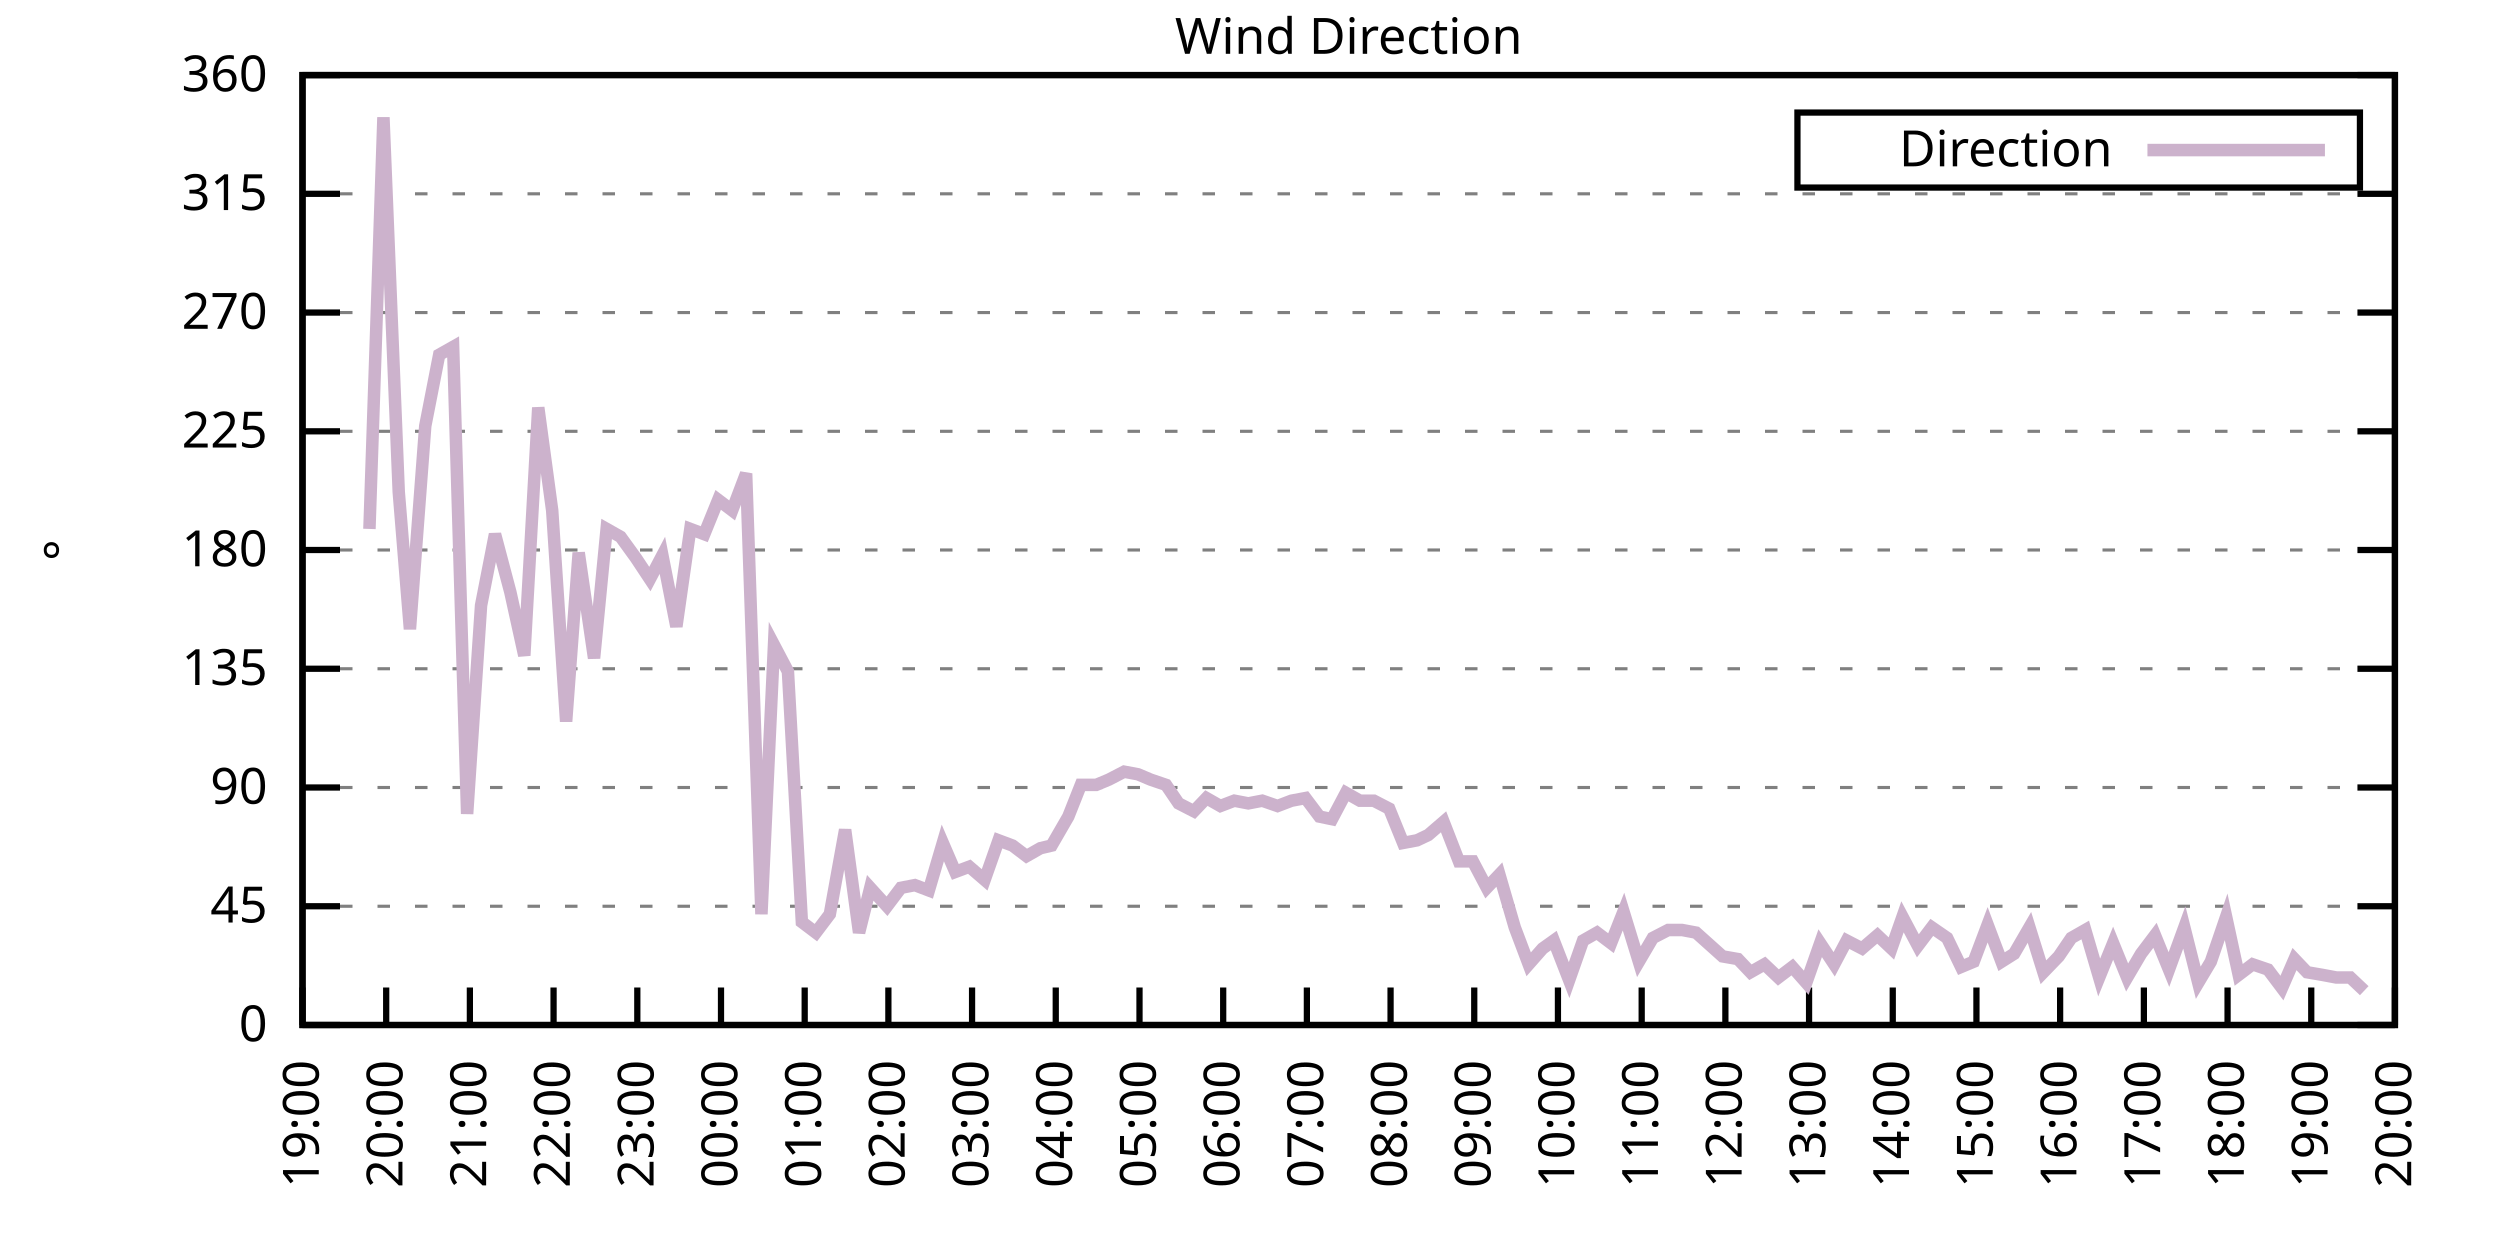
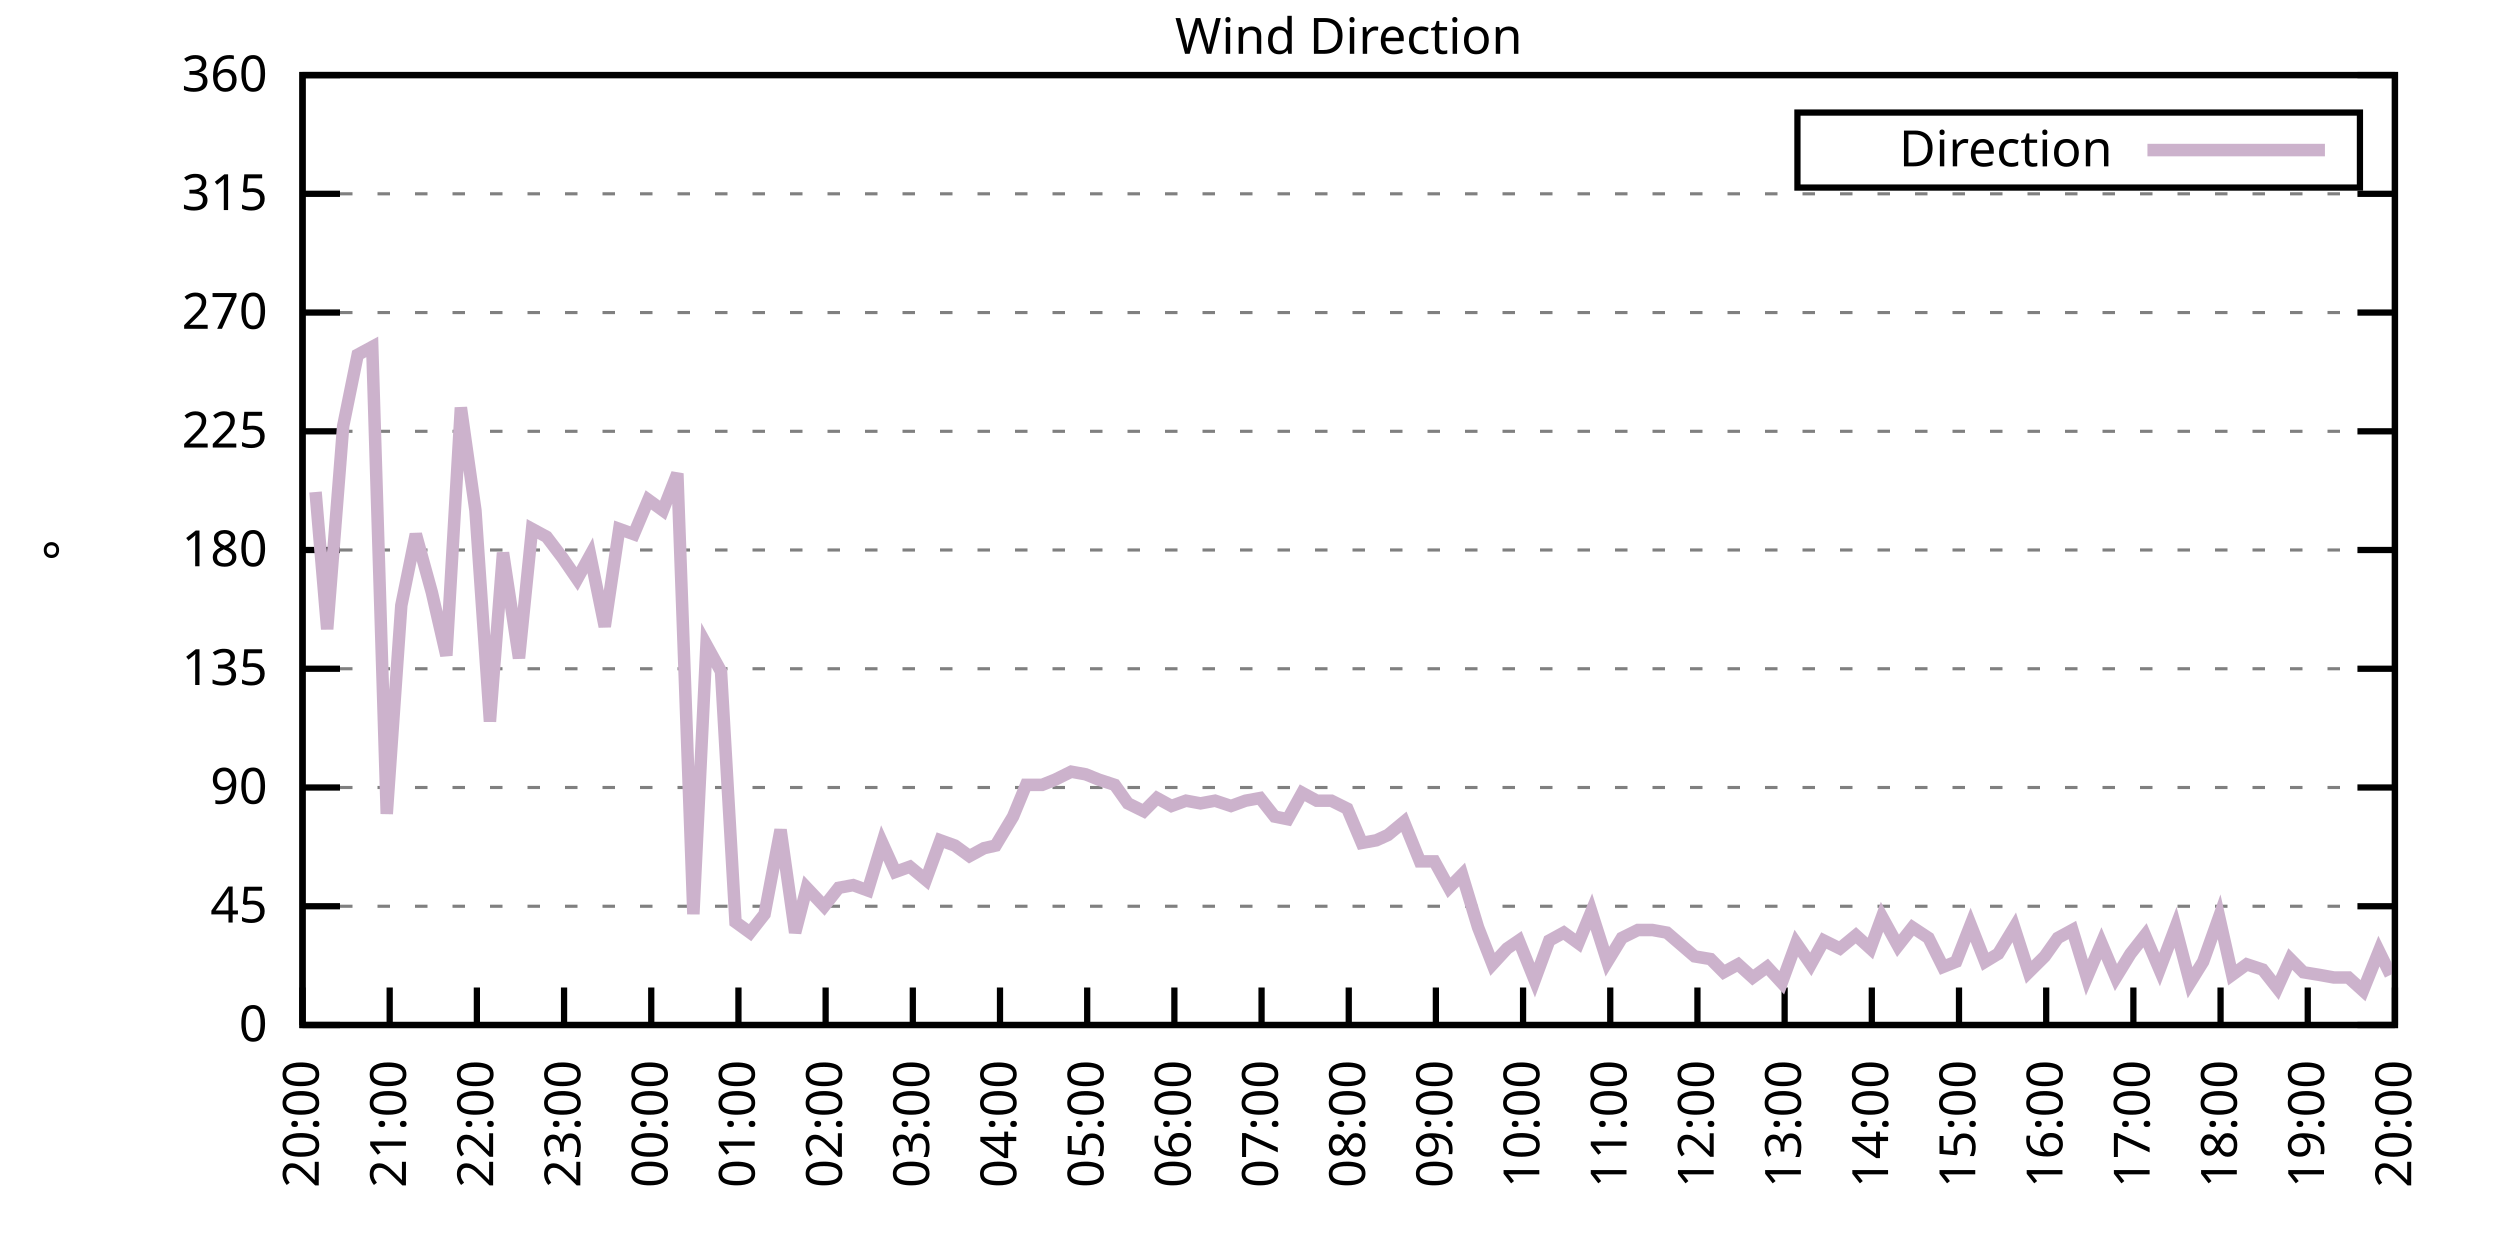
<svg xmlns="http://www.w3.org/2000/svg" xmlns:xlink="http://www.w3.org/1999/xlink" width="400" height="200" viewBox="0 0 400 200">
  <g id="gnuplot_canvas">
    <rect x="0" y="0" width="400" height="200" fill="none" />
    <defs>
      <circle id="gpDot" r="0.5" stroke-width="0.5" stroke="currentColor" />
      <path id="gpPt0" stroke-width="0.333" stroke="currentColor" d="M-1,0 h2 M0,-1 v2" />
      <path id="gpPt1" stroke-width="0.333" stroke="currentColor" d="M-1,-1 L1,1 M1,-1 L-1,1" />
      <path id="gpPt2" stroke-width="0.333" stroke="currentColor" d="M-1,0 L1,0 M0,-1 L0,1 M-1,-1 L1,1 M-1,1 L1,-1" />
      <rect id="gpPt3" stroke-width="0.333" stroke="currentColor" x="-1" y="-1" width="2" height="2" />
      <rect id="gpPt4" stroke-width="0.333" stroke="currentColor" fill="currentColor" x="-1" y="-1" width="2" height="2" />
      <circle id="gpPt5" stroke-width="0.333" stroke="currentColor" cx="0" cy="0" r="1" />
      <use xlink:href="#gpPt5" id="gpPt6" fill="currentColor" stroke="none" />
      <path id="gpPt7" stroke-width="0.333" stroke="currentColor" d="M0,-1.33 L-1.33,0.67 L1.33,0.67 z" />
      <use xlink:href="#gpPt7" id="gpPt8" fill="currentColor" stroke="none" />
      <use xlink:href="#gpPt7" id="gpPt9" stroke="currentColor" transform="rotate(180)" />
      <use xlink:href="#gpPt9" id="gpPt10" fill="currentColor" stroke="none" />
      <use xlink:href="#gpPt3" id="gpPt11" stroke="currentColor" transform="rotate(45)" />
      <use xlink:href="#gpPt11" id="gpPt12" fill="currentColor" stroke="none" />
      <path id="gpPt13" stroke-width="0.333" stroke="currentColor" d="M0,1.330 L1.265,0.411 L0.782,-1.067 L-0.782,-1.076 L-1.265,0.411 z" />
      <use xlink:href="#gpPt13" id="gpPt14" fill="currentColor" stroke="none" />
      <filter id="textbox" filterUnits="objectBoundingBox" x="0" y="0" height="1" width="1">
        <feFlood flood-color="white" flood-opacity="1" result="bgnd" />
        <feComposite in="SourceGraphic" in2="bgnd" operator="atop" />
      </filter>
      <filter id="greybox" filterUnits="objectBoundingBox" x="0" y="0" height="1" width="1">
        <feFlood flood-color="lightgrey" flood-opacity="1" result="grey" />
        <feComposite in="SourceGraphic" in2="grey" operator="atop" />
      </filter>
    </defs>
    <g fill="none" color="white" stroke="currentColor" stroke-width="1.00" stroke-linecap="butt" stroke-linejoin="miter">
</g>
    <g fill="none" color="black" stroke="currentColor" stroke-width="1.00" stroke-linecap="butt" stroke-linejoin="miter">
      <g stroke="none" shape-rendering="crispEdges">
        <polygon fill="rgb(255, 255, 255)" points="48.40,164.00 383.18,164.00 383.18,12.02 48.40,12.02 " />
      </g>
    </g>
    <g fill="none" color="black" stroke="currentColor" stroke-width="1.00" stroke-linecap="butt" stroke-linejoin="miter">
</g>
    <g fill="none" color="black" stroke="black" stroke-width="0.50" stroke-linecap="butt" stroke-linejoin="miter">
</g>
    <g fill="none" color="gray" stroke="currentColor" stroke-width="0.50" stroke-linecap="butt" stroke-linejoin="miter">
      <path stroke="gray" stroke-dasharray="2,4" class="gridline" d="M48.40,164.00 L383.19,164.00  " />
    </g>
    <g fill="none" color="gray" stroke="gray" stroke-width="1.00" stroke-linecap="butt" stroke-linejoin="miter">
</g>
    <g fill="none" color="black" stroke="currentColor" stroke-width="1.00" stroke-linecap="butt" stroke-linejoin="miter">
      <path stroke="black" d="M48.40,164.00 L54.40,164.00 M383.19,164.00 L377.19,164.00  " />
      <g transform="translate(42.80,166.60)" stroke="none" fill="black" font-family="Sans" font-size="8.00" text-anchor="end">
        <text>
          <tspan font-family="Sans"> 0</tspan>
        </text>
      </g>
    </g>
    <g fill="none" color="black" stroke="currentColor" stroke-width="1.00" stroke-linecap="butt" stroke-linejoin="miter">
</g>
    <g fill="none" color="black" stroke="black" stroke-width="0.50" stroke-linecap="butt" stroke-linejoin="miter">
</g>
    <g fill="none" color="gray" stroke="currentColor" stroke-width="0.50" stroke-linecap="butt" stroke-linejoin="miter">
      <path stroke="gray" stroke-dasharray="2,4" class="gridline" d="M48.40,145.00 L383.19,145.00  " />
    </g>
    <g fill="none" color="gray" stroke="gray" stroke-width="1.00" stroke-linecap="butt" stroke-linejoin="miter">
</g>
    <g fill="none" color="black" stroke="currentColor" stroke-width="1.00" stroke-linecap="butt" stroke-linejoin="miter">
      <path stroke="black" d="M48.40,145.00 L54.40,145.00 M383.19,145.00 L377.19,145.00  " />
      <g transform="translate(42.80,147.60)" stroke="none" fill="black" font-family="Sans" font-size="8.00" text-anchor="end">
        <text>
          <tspan font-family="Sans"> 45</tspan>
        </text>
      </g>
    </g>
    <g fill="none" color="black" stroke="currentColor" stroke-width="1.00" stroke-linecap="butt" stroke-linejoin="miter">
</g>
    <g fill="none" color="black" stroke="black" stroke-width="0.50" stroke-linecap="butt" stroke-linejoin="miter">
</g>
    <g fill="none" color="gray" stroke="currentColor" stroke-width="0.50" stroke-linecap="butt" stroke-linejoin="miter">
      <path stroke="gray" stroke-dasharray="2,4" class="gridline" d="M48.40,126.00 L383.19,126.00  " />
    </g>
    <g fill="none" color="gray" stroke="gray" stroke-width="1.00" stroke-linecap="butt" stroke-linejoin="miter">
</g>
    <g fill="none" color="black" stroke="currentColor" stroke-width="1.00" stroke-linecap="butt" stroke-linejoin="miter">
      <path stroke="black" d="M48.40,126.00 L54.40,126.00 M383.19,126.00 L377.19,126.00  " />
      <g transform="translate(42.80,128.60)" stroke="none" fill="black" font-family="Sans" font-size="8.00" text-anchor="end">
        <text>
          <tspan font-family="Sans"> 90</tspan>
        </text>
      </g>
    </g>
    <g fill="none" color="black" stroke="currentColor" stroke-width="1.00" stroke-linecap="butt" stroke-linejoin="miter">
</g>
    <g fill="none" color="black" stroke="black" stroke-width="0.50" stroke-linecap="butt" stroke-linejoin="miter">
</g>
    <g fill="none" color="gray" stroke="currentColor" stroke-width="0.50" stroke-linecap="butt" stroke-linejoin="miter">
      <path stroke="gray" stroke-dasharray="2,4" class="gridline" d="M48.40,107.00 L383.19,107.00  " />
    </g>
    <g fill="none" color="gray" stroke="gray" stroke-width="1.00" stroke-linecap="butt" stroke-linejoin="miter">
</g>
    <g fill="none" color="black" stroke="currentColor" stroke-width="1.00" stroke-linecap="butt" stroke-linejoin="miter">
      <path stroke="black" d="M48.40,107.00 L54.40,107.00 M383.19,107.00 L377.19,107.00  " />
      <g transform="translate(42.80,109.60)" stroke="none" fill="black" font-family="Sans" font-size="8.00" text-anchor="end">
        <text>
          <tspan font-family="Sans"> 135</tspan>
        </text>
      </g>
    </g>
    <g fill="none" color="black" stroke="currentColor" stroke-width="1.00" stroke-linecap="butt" stroke-linejoin="miter">
</g>
    <g fill="none" color="black" stroke="black" stroke-width="0.50" stroke-linecap="butt" stroke-linejoin="miter">
</g>
    <g fill="none" color="gray" stroke="currentColor" stroke-width="0.50" stroke-linecap="butt" stroke-linejoin="miter">
      <path stroke="gray" stroke-dasharray="2,4" class="gridline" d="M48.40,88.00 L383.19,88.00  " />
    </g>
    <g fill="none" color="gray" stroke="gray" stroke-width="1.00" stroke-linecap="butt" stroke-linejoin="miter">
</g>
    <g fill="none" color="black" stroke="currentColor" stroke-width="1.00" stroke-linecap="butt" stroke-linejoin="miter">
      <path stroke="black" d="M48.40,88.00 L54.40,88.00 M383.19,88.00 L377.19,88.00  " />
      <g transform="translate(42.80,90.60)" stroke="none" fill="black" font-family="Sans" font-size="8.00" text-anchor="end">
        <text>
          <tspan font-family="Sans"> 180</tspan>
        </text>
      </g>
    </g>
    <g fill="none" color="black" stroke="currentColor" stroke-width="1.00" stroke-linecap="butt" stroke-linejoin="miter">
</g>
    <g fill="none" color="black" stroke="black" stroke-width="0.50" stroke-linecap="butt" stroke-linejoin="miter">
</g>
    <g fill="none" color="gray" stroke="currentColor" stroke-width="0.50" stroke-linecap="butt" stroke-linejoin="miter">
      <path stroke="gray" stroke-dasharray="2,4" class="gridline" d="M48.40,69.01 L383.19,69.01  " />
    </g>
    <g fill="none" color="gray" stroke="gray" stroke-width="1.00" stroke-linecap="butt" stroke-linejoin="miter">
</g>
    <g fill="none" color="black" stroke="currentColor" stroke-width="1.00" stroke-linecap="butt" stroke-linejoin="miter">
      <path stroke="black" d="M48.40,69.01 L54.40,69.01 M383.19,69.01 L377.19,69.01  " />
      <g transform="translate(42.80,71.61)" stroke="none" fill="black" font-family="Sans" font-size="8.00" text-anchor="end">
        <text>
          <tspan font-family="Sans"> 225</tspan>
        </text>
      </g>
    </g>
    <g fill="none" color="black" stroke="currentColor" stroke-width="1.00" stroke-linecap="butt" stroke-linejoin="miter">
</g>
    <g fill="none" color="black" stroke="black" stroke-width="0.50" stroke-linecap="butt" stroke-linejoin="miter">
</g>
    <g fill="none" color="gray" stroke="currentColor" stroke-width="0.50" stroke-linecap="butt" stroke-linejoin="miter">
      <path stroke="gray" stroke-dasharray="2,4" class="gridline" d="M48.40,50.01 L383.19,50.01  " />
    </g>
    <g fill="none" color="gray" stroke="gray" stroke-width="1.00" stroke-linecap="butt" stroke-linejoin="miter">
</g>
    <g fill="none" color="black" stroke="currentColor" stroke-width="1.00" stroke-linecap="butt" stroke-linejoin="miter">
      <path stroke="black" d="M48.40,50.01 L54.40,50.01 M383.19,50.01 L377.19,50.01  " />
      <g transform="translate(42.80,52.61)" stroke="none" fill="black" font-family="Sans" font-size="8.00" text-anchor="end">
        <text>
          <tspan font-family="Sans"> 270</tspan>
        </text>
      </g>
    </g>
    <g fill="none" color="black" stroke="currentColor" stroke-width="1.00" stroke-linecap="butt" stroke-linejoin="miter">
</g>
    <g fill="none" color="black" stroke="black" stroke-width="0.50" stroke-linecap="butt" stroke-linejoin="miter">
</g>
    <g fill="none" color="gray" stroke="currentColor" stroke-width="0.50" stroke-linecap="butt" stroke-linejoin="miter">
      <path stroke="gray" stroke-dasharray="2,4" class="gridline" d="M48.40,31.01 L383.19,31.01  " />
    </g>
    <g fill="none" color="gray" stroke="gray" stroke-width="1.00" stroke-linecap="butt" stroke-linejoin="miter">
</g>
    <g fill="none" color="black" stroke="currentColor" stroke-width="1.00" stroke-linecap="butt" stroke-linejoin="miter">
      <path stroke="black" d="M48.40,31.01 L54.40,31.01 M383.19,31.01 L377.19,31.01  " />
      <g transform="translate(42.80,33.61)" stroke="none" fill="black" font-family="Sans" font-size="8.00" text-anchor="end">
        <text>
          <tspan font-family="Sans"> 315</tspan>
        </text>
      </g>
    </g>
    <g fill="none" color="black" stroke="currentColor" stroke-width="1.00" stroke-linecap="butt" stroke-linejoin="miter">
</g>
    <g fill="none" color="black" stroke="black" stroke-width="0.50" stroke-linecap="butt" stroke-linejoin="miter">
</g>
    <g fill="none" color="gray" stroke="currentColor" stroke-width="0.50" stroke-linecap="butt" stroke-linejoin="miter">
      <path stroke="gray" stroke-dasharray="2,4" class="gridline" d="M48.40,12.01 L383.19,12.01  " />
    </g>
    <g fill="none" color="gray" stroke="gray" stroke-width="1.00" stroke-linecap="butt" stroke-linejoin="miter">
</g>
    <g fill="none" color="black" stroke="currentColor" stroke-width="1.00" stroke-linecap="butt" stroke-linejoin="miter">
      <path stroke="black" d="M48.40,12.01 L54.40,12.01 M383.19,12.01 L377.19,12.01  " />
      <g transform="translate(42.80,14.61)" stroke="none" fill="black" font-family="Sans" font-size="8.00" text-anchor="end">
        <text>
          <tspan font-family="Sans"> 360</tspan>
        </text>
      </g>
    </g>
    <g fill="none" color="black" stroke="currentColor" stroke-width="1.00" stroke-linecap="butt" stroke-linejoin="miter">
      <path stroke="black" d="M48.40,164.00 L48.40,158.00  " />
      <g transform="translate(51.00,169.60) rotate(270.00)" stroke="none" fill="black" font-family="Sans" font-size="8.00" text-anchor="end">
        <text>
-           <tspan font-family="Sans">19:00</tspan>
-         </text>
-       </g>
-     </g>
-     <g fill="none" color="black" stroke="currentColor" stroke-width="1.00" stroke-linecap="butt" stroke-linejoin="miter">
-       <path stroke="black" d="M61.79,164.00 L61.79,158.00  " />
-       <g transform="translate(64.39,169.60) rotate(270.00)" stroke="none" fill="black" font-family="Sans" font-size="8.00" text-anchor="end">
-         <text>
          <tspan font-family="Sans">20:00</tspan>
        </text>
      </g>
    </g>
    <g fill="none" color="black" stroke="currentColor" stroke-width="1.00" stroke-linecap="butt" stroke-linejoin="miter">
-       <path stroke="black" d="M75.18,164.00 L75.18,158.00  " />
-       <g transform="translate(77.78,169.60) rotate(270.00)" stroke="none" fill="black" font-family="Sans" font-size="8.00" text-anchor="end">
+       <path stroke="black" d="M62.35,164.00 L62.35,158.00  " />
+       <g transform="translate(64.95,169.60) rotate(270.00)" stroke="none" fill="black" font-family="Sans" font-size="8.00" text-anchor="end">
        <text>
          <tspan font-family="Sans">21:00</tspan>
        </text>
      </g>
    </g>
    <g fill="none" color="black" stroke="currentColor" stroke-width="1.00" stroke-linecap="butt" stroke-linejoin="miter">
-       <path stroke="black" d="M88.57,164.00 L88.57,158.00  " />
-       <g transform="translate(91.17,169.60) rotate(270.00)" stroke="none" fill="black" font-family="Sans" font-size="8.00" text-anchor="end">
+       <path stroke="black" d="M76.30,164.00 L76.30,158.00  " />
+       <g transform="translate(78.90,169.60) rotate(270.00)" stroke="none" fill="black" font-family="Sans" font-size="8.00" text-anchor="end">
        <text>
          <tspan font-family="Sans">22:00</tspan>
        </text>
      </g>
    </g>
    <g fill="none" color="black" stroke="currentColor" stroke-width="1.00" stroke-linecap="butt" stroke-linejoin="miter">
-       <path stroke="black" d="M101.97,164.00 L101.97,158.00  " />
-       <g transform="translate(104.57,169.60) rotate(270.00)" stroke="none" fill="black" font-family="Sans" font-size="8.00" text-anchor="end">
+       <path stroke="black" d="M90.25,164.00 L90.25,158.00  " />
+       <g transform="translate(92.85,169.60) rotate(270.00)" stroke="none" fill="black" font-family="Sans" font-size="8.00" text-anchor="end">
        <text>
          <tspan font-family="Sans">23:00</tspan>
        </text>
      </g>
    </g>
    <g fill="none" color="black" stroke="currentColor" stroke-width="1.00" stroke-linecap="butt" stroke-linejoin="miter">
-       <path stroke="black" d="M115.36,164.00 L115.36,158.00  " />
-       <g transform="translate(117.96,169.60) rotate(270.00)" stroke="none" fill="black" font-family="Sans" font-size="8.00" text-anchor="end">
+       <path stroke="black" d="M104.20,164.00 L104.20,158.00  " />
+       <g transform="translate(106.80,169.60) rotate(270.00)" stroke="none" fill="black" font-family="Sans" font-size="8.00" text-anchor="end">
        <text>
          <tspan font-family="Sans">00:00</tspan>
        </text>
      </g>
    </g>
    <g fill="none" color="black" stroke="currentColor" stroke-width="1.00" stroke-linecap="butt" stroke-linejoin="miter">
-       <path stroke="black" d="M128.75,164.00 L128.75,158.00  " />
-       <g transform="translate(131.35,169.60) rotate(270.00)" stroke="none" fill="black" font-family="Sans" font-size="8.00" text-anchor="end">
+       <path stroke="black" d="M118.15,164.00 L118.15,158.00  " />
+       <g transform="translate(120.75,169.60) rotate(270.00)" stroke="none" fill="black" font-family="Sans" font-size="8.00" text-anchor="end">
        <text>
          <tspan font-family="Sans">01:00</tspan>
        </text>
      </g>
    </g>
    <g fill="none" color="black" stroke="currentColor" stroke-width="1.00" stroke-linecap="butt" stroke-linejoin="miter">
-       <path stroke="black" d="M142.14,164.00 L142.14,158.00  " />
-       <g transform="translate(144.74,169.60) rotate(270.00)" stroke="none" fill="black" font-family="Sans" font-size="8.00" text-anchor="end">
+       <path stroke="black" d="M132.10,164.00 L132.10,158.00  " />
+       <g transform="translate(134.70,169.60) rotate(270.00)" stroke="none" fill="black" font-family="Sans" font-size="8.00" text-anchor="end">
        <text>
          <tspan font-family="Sans">02:00</tspan>
        </text>
      </g>
    </g>
    <g fill="none" color="black" stroke="currentColor" stroke-width="1.00" stroke-linecap="butt" stroke-linejoin="miter">
-       <path stroke="black" d="M155.53,164.00 L155.53,158.00  " />
-       <g transform="translate(158.13,169.60) rotate(270.00)" stroke="none" fill="black" font-family="Sans" font-size="8.00" text-anchor="end">
+       <path stroke="black" d="M146.05,164.00 L146.05,158.00  " />
+       <g transform="translate(148.65,169.60) rotate(270.00)" stroke="none" fill="black" font-family="Sans" font-size="8.00" text-anchor="end">
        <text>
          <tspan font-family="Sans">03:00</tspan>
        </text>
      </g>
    </g>
    <g fill="none" color="black" stroke="currentColor" stroke-width="1.00" stroke-linecap="butt" stroke-linejoin="miter">
-       <path stroke="black" d="M168.92,164.00 L168.92,158.00  " />
-       <g transform="translate(171.52,169.60) rotate(270.00)" stroke="none" fill="black" font-family="Sans" font-size="8.00" text-anchor="end">
+       <path stroke="black" d="M160.00,164.00 L160.00,158.00  " />
+       <g transform="translate(162.60,169.60) rotate(270.00)" stroke="none" fill="black" font-family="Sans" font-size="8.00" text-anchor="end">
        <text>
          <tspan font-family="Sans">04:00</tspan>
        </text>
      </g>
    </g>
    <g fill="none" color="black" stroke="currentColor" stroke-width="1.00" stroke-linecap="butt" stroke-linejoin="miter">
-       <path stroke="black" d="M182.32,164.00 L182.32,158.00  " />
-       <g transform="translate(184.92,169.60) rotate(270.00)" stroke="none" fill="black" font-family="Sans" font-size="8.00" text-anchor="end">
+       <path stroke="black" d="M173.95,164.00 L173.95,158.00  " />
+       <g transform="translate(176.55,169.60) rotate(270.00)" stroke="none" fill="black" font-family="Sans" font-size="8.00" text-anchor="end">
        <text>
          <tspan font-family="Sans">05:00</tspan>
        </text>
      </g>
    </g>
    <g fill="none" color="black" stroke="currentColor" stroke-width="1.00" stroke-linecap="butt" stroke-linejoin="miter">
-       <path stroke="black" d="M195.71,164.00 L195.71,158.00  " />
-       <g transform="translate(198.31,169.60) rotate(270.00)" stroke="none" fill="black" font-family="Sans" font-size="8.00" text-anchor="end">
+       <path stroke="black" d="M187.90,164.00 L187.90,158.00  " />
+       <g transform="translate(190.50,169.60) rotate(270.00)" stroke="none" fill="black" font-family="Sans" font-size="8.00" text-anchor="end">
        <text>
          <tspan font-family="Sans">06:00</tspan>
        </text>
      </g>
    </g>
    <g fill="none" color="black" stroke="currentColor" stroke-width="1.00" stroke-linecap="butt" stroke-linejoin="miter">
-       <path stroke="black" d="M209.10,164.00 L209.10,158.00  " />
-       <g transform="translate(211.70,169.60) rotate(270.00)" stroke="none" fill="black" font-family="Sans" font-size="8.00" text-anchor="end">
+       <path stroke="black" d="M201.85,164.00 L201.85,158.00  " />
+       <g transform="translate(204.45,169.60) rotate(270.00)" stroke="none" fill="black" font-family="Sans" font-size="8.00" text-anchor="end">
        <text>
          <tspan font-family="Sans">07:00</tspan>
        </text>
      </g>
    </g>
    <g fill="none" color="black" stroke="currentColor" stroke-width="1.00" stroke-linecap="butt" stroke-linejoin="miter">
-       <path stroke="black" d="M222.49,164.00 L222.49,158.00  " />
-       <g transform="translate(225.09,169.60) rotate(270.00)" stroke="none" fill="black" font-family="Sans" font-size="8.00" text-anchor="end">
+       <path stroke="black" d="M215.80,164.00 L215.80,158.00  " />
+       <g transform="translate(218.40,169.60) rotate(270.00)" stroke="none" fill="black" font-family="Sans" font-size="8.00" text-anchor="end">
        <text>
          <tspan font-family="Sans">08:00</tspan>
        </text>
      </g>
    </g>
    <g fill="none" color="black" stroke="currentColor" stroke-width="1.00" stroke-linecap="butt" stroke-linejoin="miter">
-       <path stroke="black" d="M235.88,164.00 L235.88,158.00  " />
-       <g transform="translate(238.48,169.60) rotate(270.00)" stroke="none" fill="black" font-family="Sans" font-size="8.00" text-anchor="end">
+       <path stroke="black" d="M229.74,164.00 L229.74,158.00  " />
+       <g transform="translate(232.34,169.60) rotate(270.00)" stroke="none" fill="black" font-family="Sans" font-size="8.00" text-anchor="end">
        <text>
          <tspan font-family="Sans">09:00</tspan>
        </text>
      </g>
    </g>
    <g fill="none" color="black" stroke="currentColor" stroke-width="1.00" stroke-linecap="butt" stroke-linejoin="miter">
-       <path stroke="black" d="M249.27,164.00 L249.27,158.00  " />
-       <g transform="translate(251.87,169.60) rotate(270.00)" stroke="none" fill="black" font-family="Sans" font-size="8.00" text-anchor="end">
+       <path stroke="black" d="M243.69,164.00 L243.69,158.00  " />
+       <g transform="translate(246.29,169.60) rotate(270.00)" stroke="none" fill="black" font-family="Sans" font-size="8.00" text-anchor="end">
        <text>
          <tspan font-family="Sans">10:00</tspan>
        </text>
      </g>
    </g>
    <g fill="none" color="black" stroke="currentColor" stroke-width="1.00" stroke-linecap="butt" stroke-linejoin="miter">
-       <path stroke="black" d="M262.67,164.00 L262.67,158.00  " />
-       <g transform="translate(265.27,169.60) rotate(270.00)" stroke="none" fill="black" font-family="Sans" font-size="8.00" text-anchor="end">
+       <path stroke="black" d="M257.64,164.00 L257.64,158.00  " />
+       <g transform="translate(260.24,169.60) rotate(270.00)" stroke="none" fill="black" font-family="Sans" font-size="8.00" text-anchor="end">
        <text>
          <tspan font-family="Sans">11:00</tspan>
        </text>
      </g>
    </g>
    <g fill="none" color="black" stroke="currentColor" stroke-width="1.00" stroke-linecap="butt" stroke-linejoin="miter">
-       <path stroke="black" d="M276.06,164.00 L276.06,158.00  " />
-       <g transform="translate(278.66,169.60) rotate(270.00)" stroke="none" fill="black" font-family="Sans" font-size="8.00" text-anchor="end">
+       <path stroke="black" d="M271.59,164.00 L271.59,158.00  " />
+       <g transform="translate(274.19,169.60) rotate(270.00)" stroke="none" fill="black" font-family="Sans" font-size="8.00" text-anchor="end">
        <text>
          <tspan font-family="Sans">12:00</tspan>
        </text>
      </g>
    </g>
    <g fill="none" color="black" stroke="currentColor" stroke-width="1.00" stroke-linecap="butt" stroke-linejoin="miter">
-       <path stroke="black" d="M289.45,164.00 L289.45,158.00  " />
-       <g transform="translate(292.05,169.60) rotate(270.00)" stroke="none" fill="black" font-family="Sans" font-size="8.00" text-anchor="end">
+       <path stroke="black" d="M285.54,164.00 L285.54,158.00  " />
+       <g transform="translate(288.14,169.60) rotate(270.00)" stroke="none" fill="black" font-family="Sans" font-size="8.00" text-anchor="end">
        <text>
          <tspan font-family="Sans">13:00</tspan>
        </text>
      </g>
    </g>
    <g fill="none" color="black" stroke="currentColor" stroke-width="1.00" stroke-linecap="butt" stroke-linejoin="miter">
-       <path stroke="black" d="M302.84,164.00 L302.84,158.00  " />
-       <g transform="translate(305.44,169.60) rotate(270.00)" stroke="none" fill="black" font-family="Sans" font-size="8.00" text-anchor="end">
+       <path stroke="black" d="M299.49,164.00 L299.49,158.00  " />
+       <g transform="translate(302.09,169.60) rotate(270.00)" stroke="none" fill="black" font-family="Sans" font-size="8.00" text-anchor="end">
        <text>
          <tspan font-family="Sans">14:00</tspan>
        </text>
      </g>
    </g>
    <g fill="none" color="black" stroke="currentColor" stroke-width="1.00" stroke-linecap="butt" stroke-linejoin="miter">
-       <path stroke="black" d="M316.23,164.00 L316.23,158.00  " />
-       <g transform="translate(318.83,169.60) rotate(270.00)" stroke="none" fill="black" font-family="Sans" font-size="8.00" text-anchor="end">
+       <path stroke="black" d="M313.44,164.00 L313.44,158.00  " />
+       <g transform="translate(316.04,169.60) rotate(270.00)" stroke="none" fill="black" font-family="Sans" font-size="8.00" text-anchor="end">
        <text>
          <tspan font-family="Sans">15:00</tspan>
        </text>
      </g>
    </g>
    <g fill="none" color="black" stroke="currentColor" stroke-width="1.00" stroke-linecap="butt" stroke-linejoin="miter">
-       <path stroke="black" d="M329.62,164.00 L329.62,158.00  " />
-       <g transform="translate(332.22,169.60) rotate(270.00)" stroke="none" fill="black" font-family="Sans" font-size="8.00" text-anchor="end">
+       <path stroke="black" d="M327.39,164.00 L327.39,158.00  " />
+       <g transform="translate(329.99,169.60) rotate(270.00)" stroke="none" fill="black" font-family="Sans" font-size="8.00" text-anchor="end">
        <text>
          <tspan font-family="Sans">16:00</tspan>
        </text>
      </g>
    </g>
    <g fill="none" color="black" stroke="currentColor" stroke-width="1.00" stroke-linecap="butt" stroke-linejoin="miter">
-       <path stroke="black" d="M343.02,164.00 L343.02,158.00  " />
-       <g transform="translate(345.62,169.60) rotate(270.00)" stroke="none" fill="black" font-family="Sans" font-size="8.00" text-anchor="end">
+       <path stroke="black" d="M341.34,164.00 L341.34,158.00  " />
+       <g transform="translate(343.94,169.60) rotate(270.00)" stroke="none" fill="black" font-family="Sans" font-size="8.00" text-anchor="end">
        <text>
          <tspan font-family="Sans">17:00</tspan>
        </text>
      </g>
    </g>
    <g fill="none" color="black" stroke="currentColor" stroke-width="1.00" stroke-linecap="butt" stroke-linejoin="miter">
-       <path stroke="black" d="M356.41,164.00 L356.41,158.00  " />
-       <g transform="translate(359.01,169.60) rotate(270.00)" stroke="none" fill="black" font-family="Sans" font-size="8.00" text-anchor="end">
+       <path stroke="black" d="M355.29,164.00 L355.29,158.00  " />
+       <g transform="translate(357.89,169.60) rotate(270.00)" stroke="none" fill="black" font-family="Sans" font-size="8.00" text-anchor="end">
        <text>
          <tspan font-family="Sans">18:00</tspan>
        </text>
      </g>
    </g>
    <g fill="none" color="black" stroke="currentColor" stroke-width="1.00" stroke-linecap="butt" stroke-linejoin="miter">
-       <path stroke="black" d="M369.80,164.00 L369.80,158.00  " />
-       <g transform="translate(372.40,169.60) rotate(270.00)" stroke="none" fill="black" font-family="Sans" font-size="8.00" text-anchor="end">
+       <path stroke="black" d="M369.24,164.00 L369.24,158.00  " />
+       <g transform="translate(371.84,169.60) rotate(270.00)" stroke="none" fill="black" font-family="Sans" font-size="8.00" text-anchor="end">
        <text>
          <tspan font-family="Sans">19:00</tspan>
        </text>
      </g>
    </g>
    <g fill="none" color="black" stroke="currentColor" stroke-width="1.00" stroke-linecap="butt" stroke-linejoin="miter">
      <path stroke="black" d="M383.19,164.00 L383.19,158.00  " />
      <g transform="translate(385.79,169.60) rotate(270.00)" stroke="none" fill="black" font-family="Sans" font-size="8.00" text-anchor="end">
        <text>
          <tspan font-family="Sans">20:00</tspan>
        </text>
      </g>
    </g>
    <g fill="none" color="black" stroke="currentColor" stroke-width="1.00" stroke-linecap="butt" stroke-linejoin="miter">
</g>
    <g fill="none" color="black" stroke="currentColor" stroke-width="1.00" stroke-linecap="butt" stroke-linejoin="miter">
      <path stroke="black" d="M48.40,12.01 L48.40,164.00 L383.19,164.00 L383.19,12.01 L48.40,12.01 Z  " />
    </g>
    <g fill="none" color="black" stroke="currentColor" stroke-width="1.00" stroke-linecap="butt" stroke-linejoin="miter">
</g>
    <g fill="none" color="black" stroke="currentColor" stroke-width="1.00" stroke-linecap="butt" stroke-linejoin="miter">
      <path stroke="black" d="M287.59,30.01 L287.59,18.01 L377.59,18.01 L377.59,30.01 L287.59,30.01 Z  " />
    </g>
    <g id="Wind_direction_plot_1">
      <g fill="none" color="white" stroke="black" stroke-width="2.00" stroke-linecap="butt" stroke-linejoin="miter">
</g>
      <g fill="none" color="black" stroke="currentColor" stroke-width="2.00" stroke-linecap="butt" stroke-linejoin="miter">
        <g transform="translate(337.99,26.61)" stroke="none" fill="black" font-family="Sans" font-size="8.00" text-anchor="end">
          <text>
            <tspan font-family="Sans">Direction</tspan>
          </text>
        </g>
      </g>
      <g fill="none" color="black" stroke="currentColor" stroke-width="2.00" stroke-linecap="butt" stroke-linejoin="miter">
-         <path stroke="rgb(204, 178, 204)" d="M343.59,24.01 L371.99,24.01 M59.11,84.63 L61.35,18.77 L63.80,78.72 L65.59,100.67 L68.04,68.16 L70.27,56.76   L72.50,55.50 L74.74,130.22 L76.97,96.87 L79.20,85.47 L81.66,94.76 L83.89,104.89 L86.12,65.21 L88.35,81.67   L90.58,115.45 L92.59,88.43 L95.05,105.31 L97.06,84.63 L99.29,85.89 L101.74,89.27 L103.98,92.65 L105.98,88.85   L108.22,100.25 L110.45,84.63 L112.68,85.47 L114.91,79.98 L117.14,81.67 L119.38,75.76 L121.83,146.27 L123.84,103.20   L126.07,107.43 L128.30,147.53 L130.54,149.22 L132.77,146.27 L135.22,132.76 L137.45,149.22 L139.24,142.05 L141.92,145.00   L144.15,142.05 L146.38,141.62 L148.61,142.47 L150.85,134.87 L152.85,139.51 L155.09,138.67 L157.54,140.78 L159.77,134.45   L162.01,135.29 L164.24,136.98 L166.47,135.71 L168.25,135.29 L170.93,130.65 L172.94,125.58 L175.40,125.58 L177.41,124.74   L179.86,123.47 L182.09,123.89 L184.10,124.74 L186.56,125.58 L188.57,128.54 L191.02,129.80 L193.03,127.69 L195.26,128.96   L197.49,128.11 L199.73,128.54 L201.96,128.11 L204.41,128.96 L206.64,128.11 L208.88,127.69 L211.11,130.65 L213.12,131.07   L215.35,126.85 L217.58,128.11 L219.81,128.11 L222.27,129.38 L224.50,134.87 L226.73,134.45 L228.52,133.60 L230.97,131.49   L233.43,137.82 L235.66,137.82 L237.89,142.05 L239.90,139.93 L242.36,148.38 L244.59,154.29 L246.82,151.76 L248.60,150.49   L251.06,156.82 L253.29,150.49 L255.52,149.22 L257.76,150.91 L259.76,145.85 L262.22,153.87 L264.45,150.07 L266.91,148.80   L269.14,148.80 L271.37,149.22 L275.61,153.02 L278.07,153.45 L280.07,155.56 L282.31,154.29 L284.54,156.40 L286.77,154.71   L289.00,157.24 L291.23,150.91 L293.47,154.29 L295.48,150.49 L297.93,151.76 L300.39,149.65 L302.62,151.76 L304.40,146.69   L306.86,151.33 L309.09,148.38 L311.54,150.07 L313.78,154.71 L315.79,153.87 L318.02,147.96 L320.25,153.87 L322.26,152.60   L324.71,148.38 L326.95,155.56 L329.40,153.02 L331.41,150.07 L333.64,148.80 L335.87,156.40 L338.10,150.91 L340.34,156.40   L342.57,152.60 L344.80,149.65 L347.03,155.13 L349.49,148.38 L351.72,157.24 L353.73,153.87 L356.18,146.69 L358.19,155.98   L360.42,154.29 L362.88,155.13 L365.11,158.09 L367.12,153.45 L369.13,155.56 L371.58,155.98 L373.82,156.40 L376.05,156.40   L378.28,158.51  " />
+         <path stroke="rgb(204, 178, 204)" d="M343.59,24.01 L371.99,24.01 M50.49,78.72 L52.35,100.67 L54.91,68.16 L57.23,56.76 L59.56,55.50 L61.88,130.22   L64.21,96.87 L66.53,85.47 L69.09,94.76 L71.42,104.89 L73.74,65.21 L76.07,81.67 L78.39,115.45 L80.48,88.43   L83.04,105.31 L85.13,84.63 L87.46,85.89 L90.02,89.27 L92.34,92.65 L94.43,88.85 L96.76,100.25 L99.08,84.63   L101.41,85.47 L103.73,79.98 L106.06,81.67 L108.38,75.76 L110.94,146.27 L113.03,103.20 L115.36,107.43 L117.68,147.53   L120.01,149.22 L122.33,146.27 L124.89,132.76 L127.22,149.22 L129.08,142.05 L131.87,145.00 L134.19,142.05 L136.51,141.62   L138.84,142.47 L141.16,134.87 L143.26,139.51 L145.58,138.67 L148.14,140.78 L150.46,134.45 L152.79,135.29 L155.11,136.98   L157.44,135.71 L159.30,135.29 L162.09,130.65 L164.18,125.58 L166.74,125.58 L168.83,124.74 L171.39,123.47 L173.71,123.89   L175.81,124.74 L178.36,125.58 L180.46,128.54 L183.01,129.80 L185.11,127.69 L187.43,128.96 L189.76,128.11 L192.08,128.54   L194.41,128.11 L196.96,128.96 L199.29,128.11 L201.61,127.69 L203.94,130.65 L206.03,131.07 L208.36,126.85 L210.68,128.11   L213.01,128.11 L215.56,129.38 L217.89,134.87 L220.21,134.45 L222.07,133.60 L224.63,131.49 L227.19,137.82 L229.51,137.82   L231.84,142.05 L233.93,139.93 L236.49,148.38 L238.81,154.29 L241.14,151.76 L243.00,150.49 L245.55,156.82 L247.88,150.49   L250.20,149.22 L252.53,150.91 L254.62,145.85 L257.18,153.87 L259.50,150.07 L262.06,148.80 L264.39,148.80 L266.71,149.22   L271.13,153.02 L273.69,153.45 L275.78,155.56 L278.10,154.29 L280.43,156.40 L282.75,154.71 L285.08,157.24 L287.40,150.91   L289.73,154.29 L291.82,150.49 L294.38,151.76 L296.94,149.65 L299.26,151.76 L301.12,146.69 L303.68,151.33 L306.00,148.38   L308.56,150.07 L310.88,154.71 L312.98,153.87 L315.30,147.96 L317.63,153.87 L319.72,152.60 L322.28,148.38 L324.60,155.56   L327.16,153.02 L329.25,150.07 L331.58,148.80 L333.90,156.40 L336.23,150.91 L338.55,156.40 L340.88,152.60 L343.20,149.65   L345.53,155.13 L348.08,148.38 L350.41,157.24 L352.50,153.87 L355.06,146.69 L357.15,155.98 L359.48,154.29 L362.03,155.13   L364.36,158.09 L366.45,153.45 L368.54,155.56 L371.10,155.98 L373.43,156.40 L375.75,156.40 L378.08,158.51 L380.63,152.18   L382.49,155.98  " />
      </g>
    </g>
    <g fill="none" color="black" stroke="currentColor" stroke-width="2.00" stroke-linecap="butt" stroke-linejoin="miter">
</g>
    <g fill="none" color="black" stroke="black" stroke-width="1.00" stroke-linecap="butt" stroke-linejoin="miter">
</g>
    <g fill="none" color="black" stroke="currentColor" stroke-width="1.00" stroke-linecap="butt" stroke-linejoin="miter">
      <path stroke="black" d="M48.40,12.01 L48.40,164.00 L383.19,164.00 L383.19,12.01 L48.40,12.01 Z  " />
      <g transform="translate(12.80,88.01) rotate(270.00)" stroke="none" fill="black" font-family="Sans" font-size="8.00" text-anchor="middle">
        <text>
          <tspan font-family="Sans">°</tspan>
        </text>
      </g>
    </g>
    <g fill="none" color="black" stroke="currentColor" stroke-width="1.00" stroke-linecap="butt" stroke-linejoin="miter">
</g>
    <g fill="none" color="black" stroke="currentColor" stroke-width="1.00" stroke-linecap="butt" stroke-linejoin="miter">
      <g transform="translate(215.79,8.61)" stroke="none" fill="black" font-family="Sans" font-size="8.00" text-anchor="middle">
        <text>
          <tspan font-family="Sans">Wind Direction</tspan>
        </text>
      </g>
    </g>
    <g fill="none" color="black" stroke="currentColor" stroke-width="1.00" stroke-linecap="butt" stroke-linejoin="miter">
</g>
  </g>
</svg>
